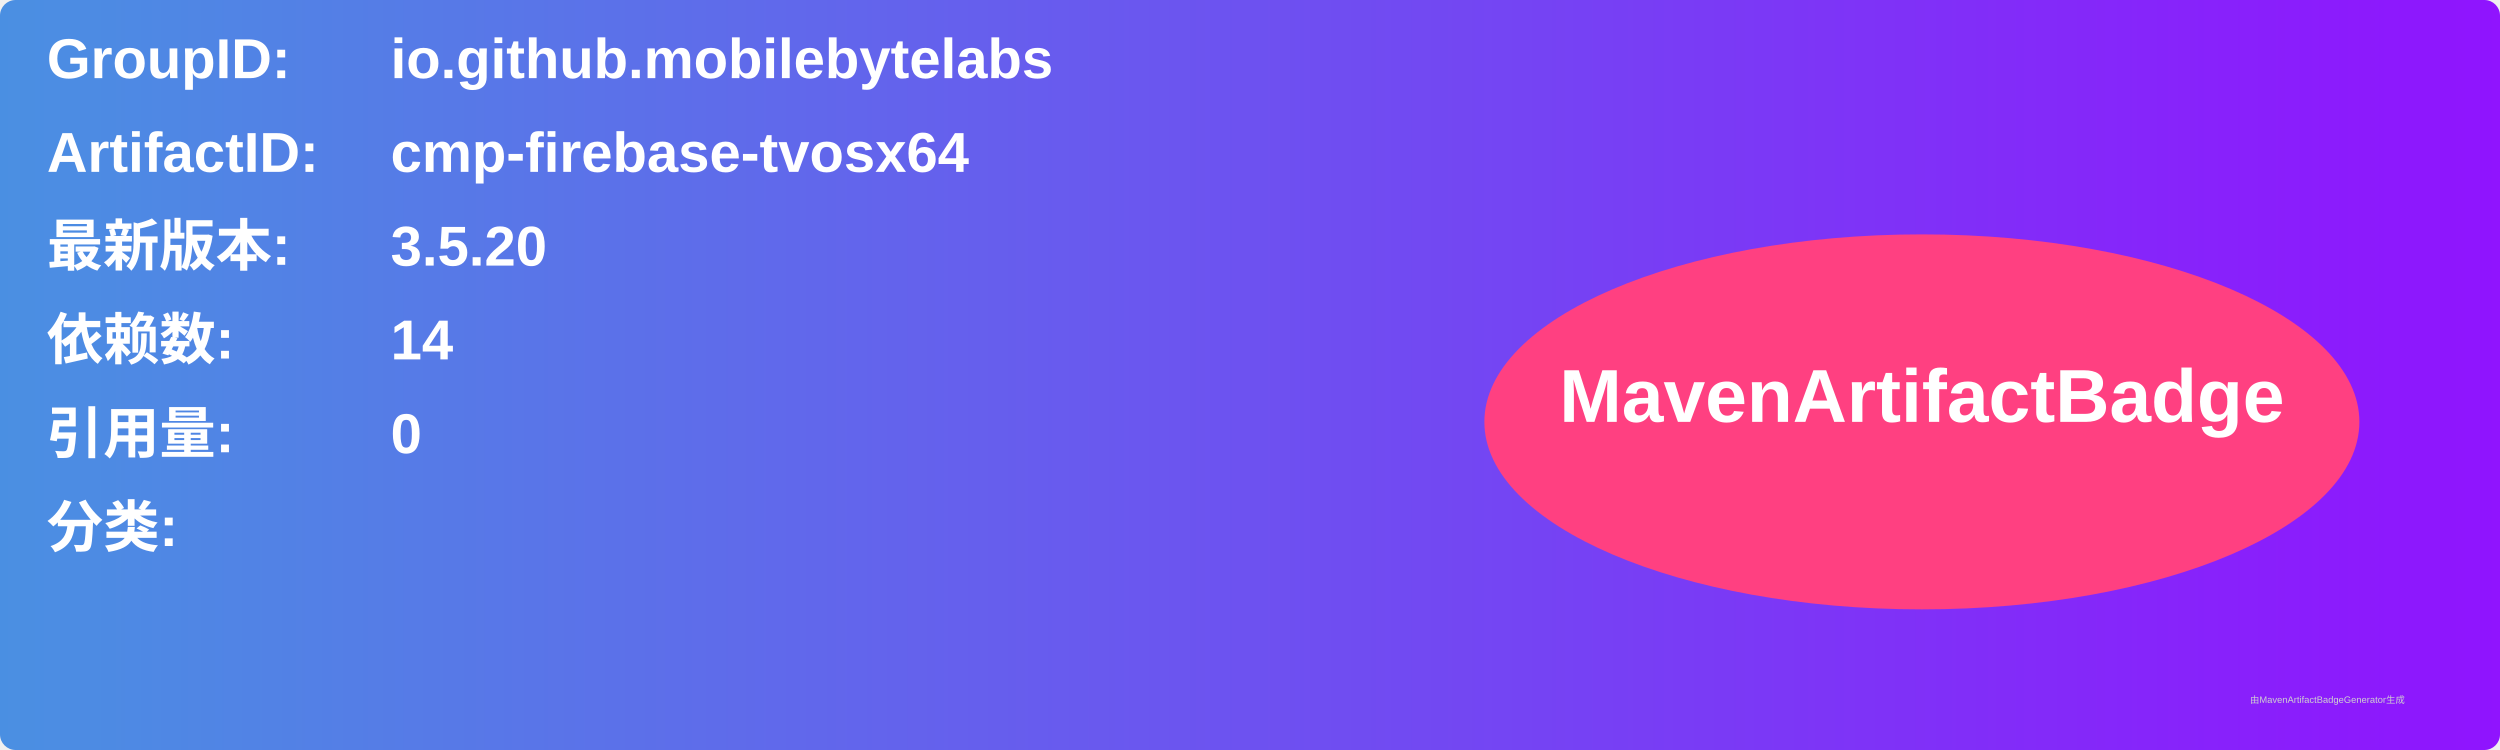
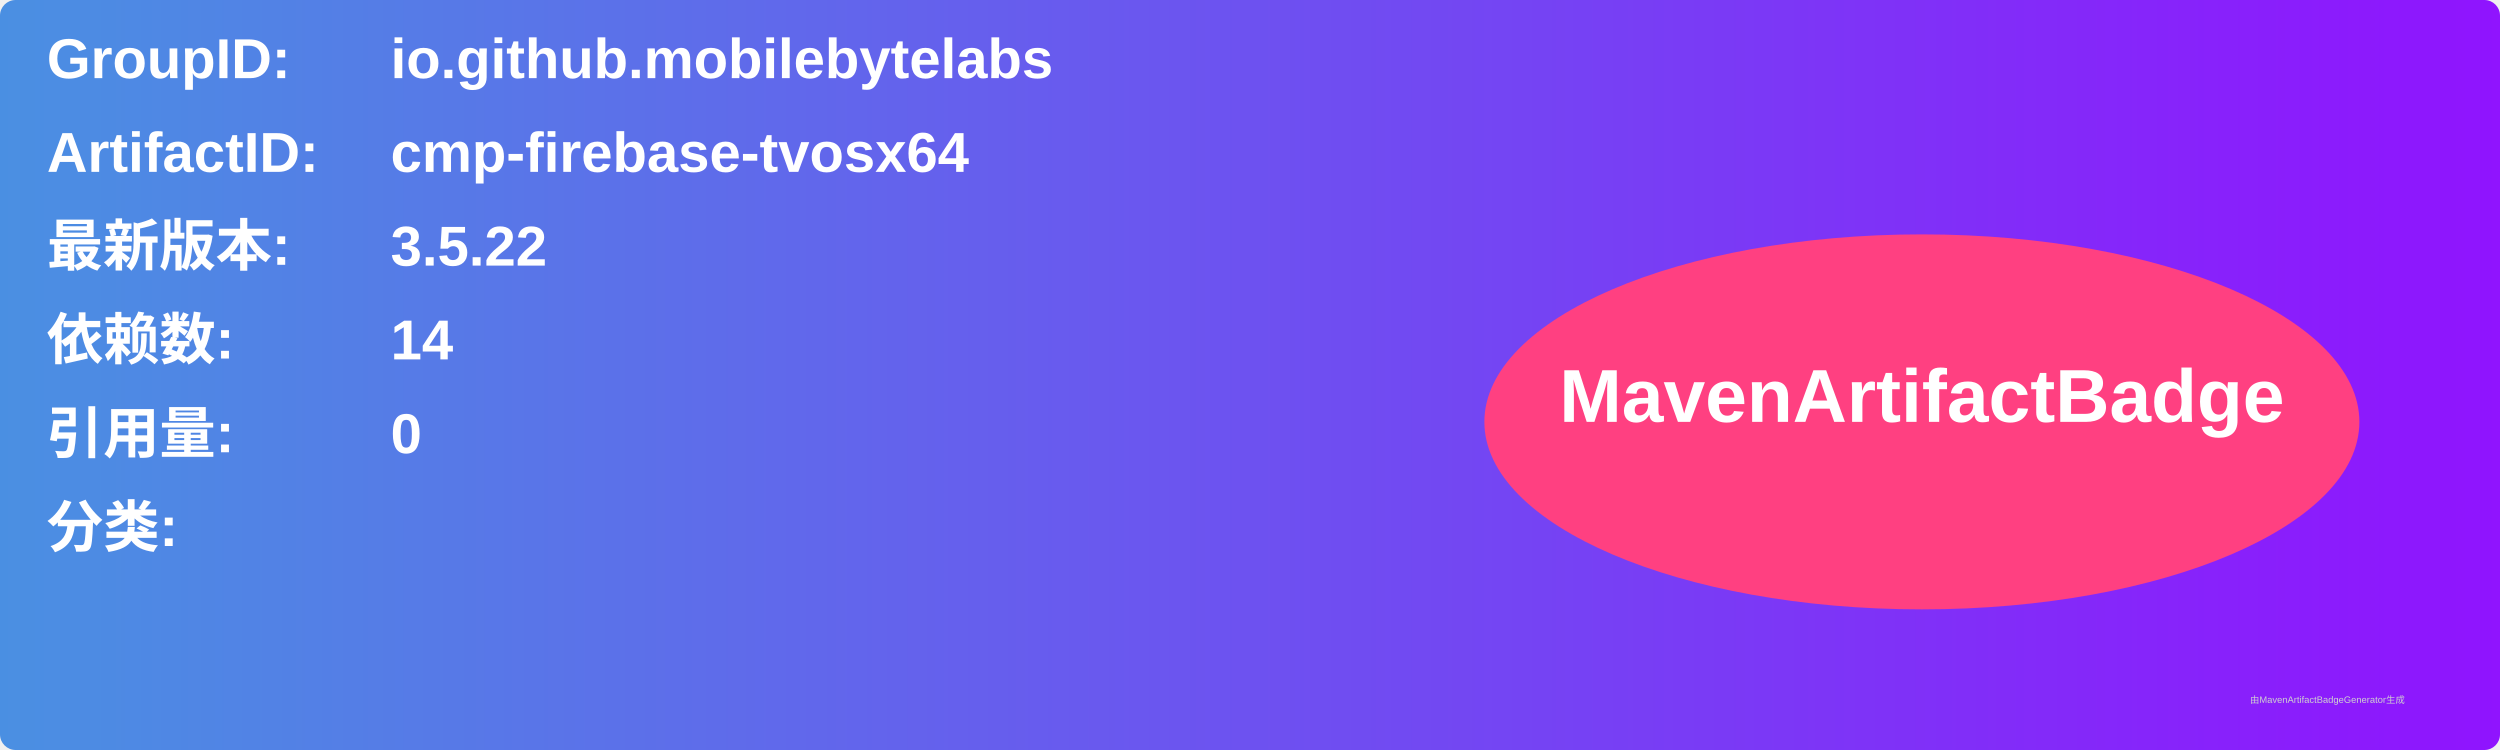
<svg xmlns="http://www.w3.org/2000/svg" width="800" height="240" viewBox="0 0 800 240">
  <linearGradient id="grad" x1="0%" y1="0%" x2="100%" y2="0%">
    <stop offset="0%" stop-color="#4a90e2" />
    <stop offset="100%" stop-color="#9013fe" />
  </linearGradient>
  <rect width="100%" height="100%" rx="5" ry="5" fill="url(#grad)" />
  <g transform="translate(15, 15)">
    <text x="0" y="10" font-family="Arial" font-size="18" fill="white" font-weight="bold" width="260">GroupID:</text>
    <text x="110" y="10" font-family="Arial" font-size="18" fill="white" font-weight="bold" width="460">io.github.mobilebytelabs</text>
    <text x="0" y="40" font-family="Arial" font-size="18" fill="white" font-weight="bold" width="260">ArtifactID:</text>
    <text x="110" y="40" font-family="Arial" font-size="18" fill="white" font-weight="bold" width="460">cmp-firebase-tvosx64</text>
    <text x="0" y="70" font-family="Arial" font-size="18" fill="white" font-weight="bold">最新版本:</text>
    <text x="110" y="70" font-family="Arial" font-size="18" fill="white" font-weight="bold">
-       <tspan font-weight="bold">3.5.20</tspan>
+       <tspan font-weight="bold">3.5.22</tspan>
    </text>
    <text x="0" y="100" font-family="Arial" font-size="18" fill="white" font-weight="bold">依赖数: </text>
    <text x="110" y="100" font-family="Arial" font-size="18" fill="white">
      <tspan font-weight="bold">14</tspan>
    </text>
    <text x="0" y="130" font-family="Arial" font-size="18" fill="white" font-weight="bold">引用量: </text>
    <text x="110" y="130" font-family="Arial" font-size="18" fill="white">
      <tspan font-weight="bold">0</tspan>
    </text>
    <text x="0" y="160" font-family="Arial" font-size="18" fill="white" font-weight="bold">分类:</text>
    <text x="10" y="190" font-family="Arial" font-size="10" fill="white">
      <tspan font-weight="bold" />
    </text>
    <ellipse cx="600" cy="120" rx="140" ry="60" fill="#ff4081" />
    <text x="600" y="120" text-anchor="middle" font-family="Arial" font-size="24" fill="white" font-weight="bold">MavenArtifactBadge</text>
  </g>
  <text x="720" y="225" font-family="Arial" font-size="3" fill="#d0d0d0">由MavenArtifactBadgeGenerator生成</text>
</svg>
